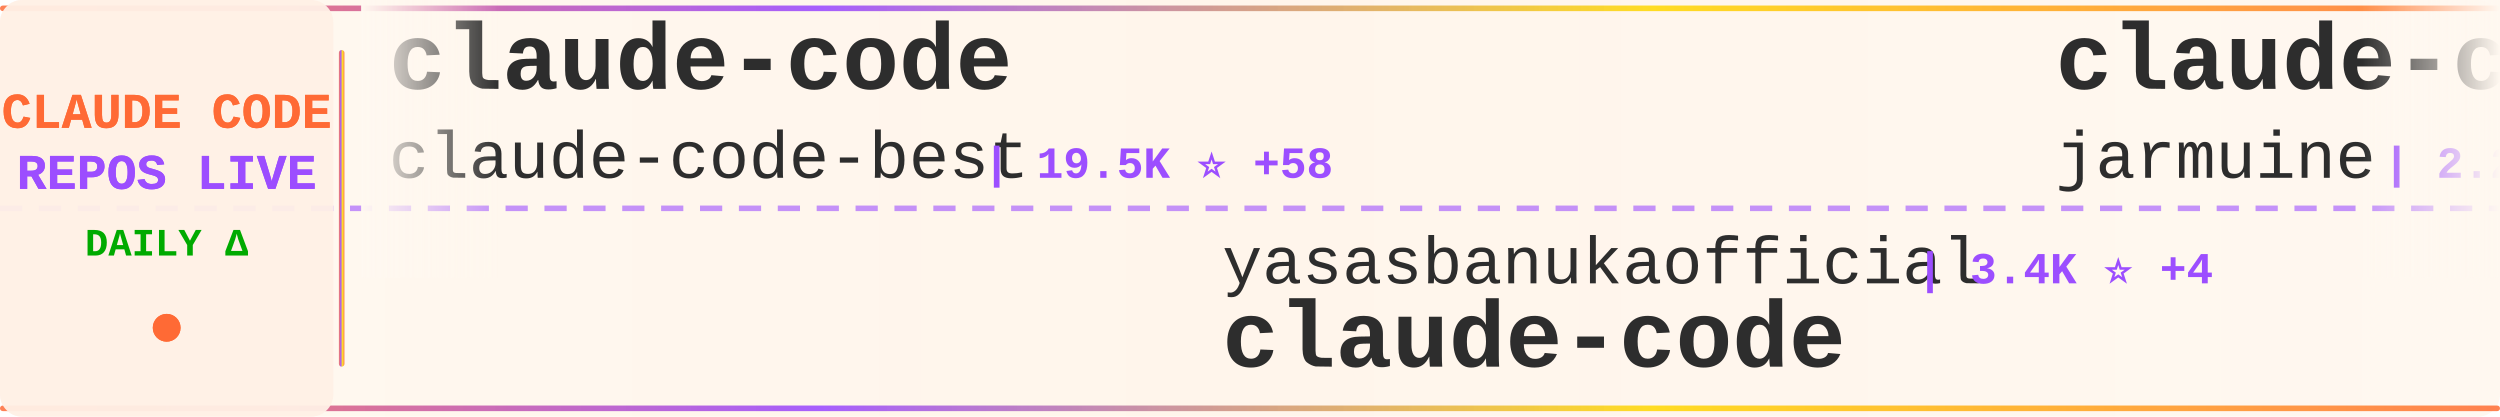
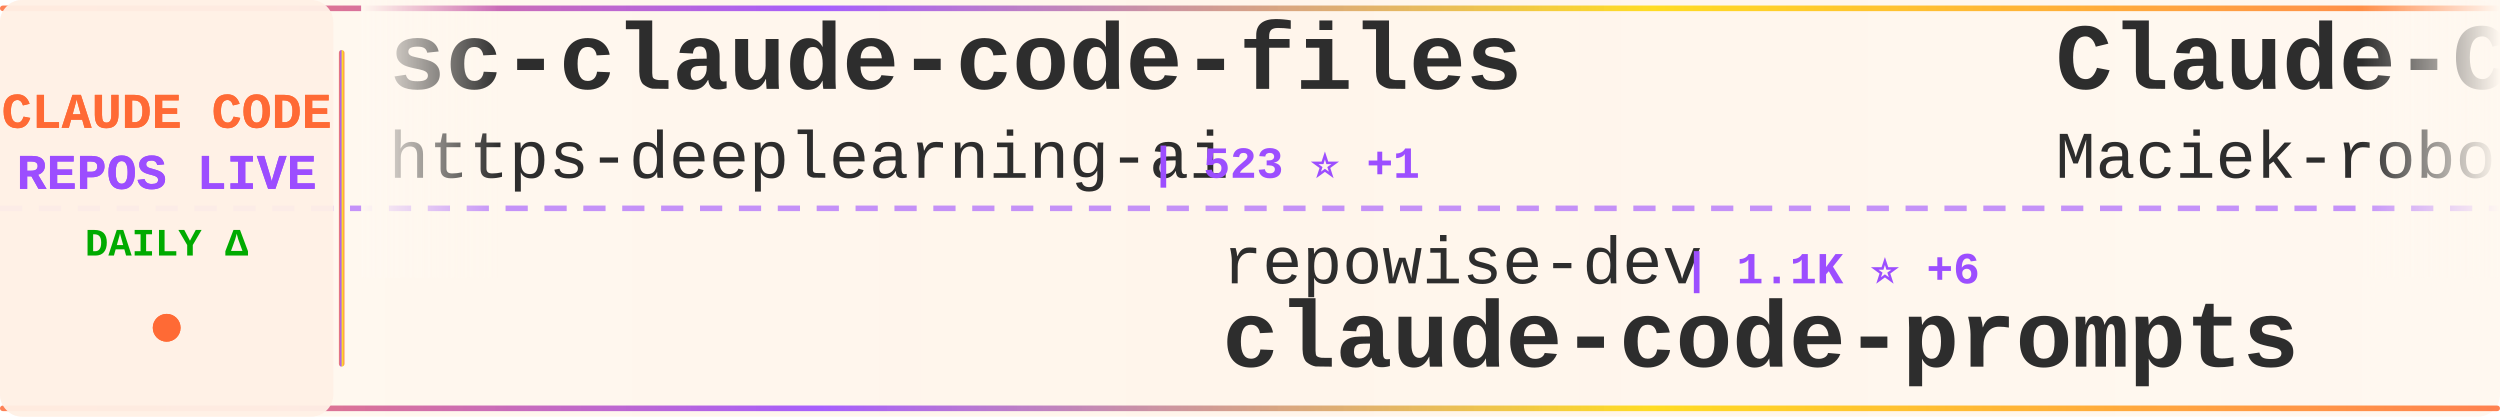
<svg xmlns="http://www.w3.org/2000/svg" width="900" height="150">
  <defs>
    <linearGradient id="tickerBg" x1="0%" y1="0%" x2="100%" y2="0%">
      <stop offset="0%" style="stop-color:#fff8f0;stop-opacity:0.98" />
      <stop offset="50%" style="stop-color:#fff5eb;stop-opacity:1" />
      <stop offset="100%" style="stop-color:#fff8f0;stop-opacity:0.98" />
    </linearGradient>
    <linearGradient id="borderGrad" x1="0%" y1="0%" x2="100%" y2="0%">
      <stop offset="0%" style="stop-color:#FF6B35;stop-opacity:0.85">
        <animate attributeName="stop-opacity" values="0.85;1;0.85" dur="2s" repeatCount="indefinite" />
      </stop>
      <stop offset="33%" style="stop-color:#9C4EFF;stop-opacity:0.9">
        <animate attributeName="stop-opacity" values="0.9;1;0.9" dur="2.2s" repeatCount="indefinite" />
      </stop>
      <stop offset="66%" style="stop-color:#FFD700;stop-opacity:0.85">
        <animate attributeName="stop-opacity" values="0.85;1;0.85" dur="1.8s" repeatCount="indefinite" />
      </stop>
      <stop offset="100%" style="stop-color:#FF6B35;stop-opacity:0.85">
        <animate attributeName="stop-opacity" values="0.85;1;0.85" dur="2s" repeatCount="indefinite" />
      </stop>
    </linearGradient>
    <filter id="textGlow">
      <feGaussianBlur stdDeviation="0.15" result="coloredBlur" />
      <feMerge>
        <feMergeNode in="coloredBlur" />
        <feMergeNode in="SourceGraphic" />
      </feMerge>
    </filter>
    <filter id="metricGlow">
      <feGaussianBlur stdDeviation="0.2" result="coloredBlur" />
      <feMerge>
        <feMergeNode in="coloredBlur" />
        <feMergeNode in="SourceGraphic" />
      </feMerge>
    </filter>
    <linearGradient id="leftFade" x1="0%" y1="0%" x2="100%" y2="0%">
      <stop offset="0%" style="stop-color:#fff8f0;stop-opacity:1" />
      <stop offset="100%" style="stop-color:#fff8f0;stop-opacity:0" />
    </linearGradient>
    <linearGradient id="rightFade" x1="0%" y1="0%" x2="100%" y2="0%">
      <stop offset="0%" style="stop-color:#fff8f0;stop-opacity:0" />
      <stop offset="100%" style="stop-color:#fff8f0;stop-opacity:1" />
    </linearGradient>
  </defs>
  <rect width="900" height="150" fill="url(#tickerBg)" rx="8" />
  <rect x="0" y="2" width="900" height="2" fill="url(#borderGrad)" rx="1" />
  <rect x="0" y="146" width="900" height="2" fill="url(#borderGrad)" rx="1" />
  <line x1="0" y1="75" x2="900" y2="75" stroke="#9C4EFF" stroke-width="2" stroke-dasharray="8 6" opacity="0.6" />
  <rect x="0" y="0" width="120" height="150" fill="#fff0e6" opacity="0.95" rx="8" />
  <text x="60" y="46" font-family="'Courier New', monospace" font-size="18" font-weight="bold" fill="#FF6B35" text-anchor="middle" filter="url(#textGlow)">
    CLAUDE CODE
  </text>
  <text x="60" y="68" font-family="'Courier New', monospace" font-size="18" font-weight="bold" fill="#9C4EFF" text-anchor="middle" filter="url(#textGlow)">
    REPOS LIVE
  </text>
  <text x="60" y="92" font-family="'Courier New', monospace" font-size="14" font-weight="bold" fill="#00aa00" text-anchor="middle">
    DAILY Δ
  </text>
  <circle cx="60" cy="118" r="5" fill="#FF6B35" filter="url(#metricGlow)">
    <animate attributeName="r" values="4;6;4" dur="1.5s" repeatCount="indefinite" />
    <animate attributeName="opacity" values="0.6;1;0.6" dur="1.5s" repeatCount="indefinite" />
  </circle>
  <rect x="122" y="18" width="2" height="114" fill="url(#borderGrad)" rx="1" />
  <clipPath id="tickerClip">
    <rect x="130" y="0" width="770" height="150" />
  </clipPath>
  <g clip-path="url(#tickerClip)">
    <g id="tickerItems">
      <animateTransform attributeName="transform" attributeType="XML" type="translate" from="0 0" to="-3000 0" dur="54s" repeatCount="indefinite" />
      <g transform="translate(0, 0)">
-         <text x="140" y="32" font-family="'Courier New', monospace" font-size="34" font-weight="bold" fill="#2d2d2d">claude-code</text>
-         <text x="140" y="64" font-family="'Courier New', monospace" font-size="24" font-weight="normal" fill="#2d2d2d" opacity="1.0">claude-code-best</text>
-         <text x="354" y="64" font-family="'Courier New', monospace" font-size="16" font-weight="bold" fill="#9C4EFF"> | 19.5K ⭐ +58</text>
+         <text x="140" y="32" font-family="'Courier New', monospace" font-size="34" font-weight="bold" fill="#2d2d2d">sc-claude-code-files</text>
+         <text x="140" y="64" font-family="'Courier New', monospace" font-size="24" font-weight="normal" fill="#2d2d2d" opacity="1.0">https-deeplearning-ai</text>
+         <text x="414" y="64" font-family="'Courier New', monospace" font-size="16" font-weight="bold" fill="#9C4EFF"> | 523 ⭐ +1</text>
      </g>
      <g transform="translate(300, 0)">
-         <text x="140" y="102" font-family="'Courier New', monospace" font-size="24" font-weight="normal" fill="#2d2d2d" opacity="1.0">yasasbanukaofficial</text>
-         <text x="390" y="102" font-family="'Courier New', monospace" font-size="16" font-weight="bold" fill="#9C4EFF"> | 3.4K ⭐ +4</text>
-         <text x="140" y="132" font-family="'Courier New', monospace" font-size="34" font-weight="bold" fill="#2d2d2d">claude-code</text>
+         <text x="140" y="102" font-family="'Courier New', monospace" font-size="24" font-weight="normal" fill="#2d2d2d" opacity="1.0">repowise-dev</text>
+         <text x="306" y="102" font-family="'Courier New', monospace" font-size="16" font-weight="bold" fill="#9C4EFF"> | 1.1K ⭐ +6</text>
+         <text x="140" y="132" font-family="'Courier New', monospace" font-size="34" font-weight="bold" fill="#2d2d2d">claude-code-prompts</text>
      </g>
      <g transform="translate(600, 0)">
-         <text x="140" y="32" font-family="'Courier New', monospace" font-size="34" font-weight="bold" fill="#2d2d2d">claude-code</text>
-         <text x="140" y="64" font-family="'Courier New', monospace" font-size="24" font-weight="normal" fill="#2d2d2d" opacity="1.0">jarmuine</text>
-         <text x="258" y="64" font-family="'Courier New', monospace" font-size="16" font-weight="bold" fill="#9C4EFF"> | 2.2K ⭐ +4</text>
+         <text x="140" y="32" font-family="'Courier New', monospace" font-size="34" font-weight="bold" fill="#2d2d2d">Claude-Code-Usage-Monito...</text>
+         <text x="140" y="64" font-family="'Courier New', monospace" font-size="24" font-weight="normal" fill="#2d2d2d" opacity="1.0">Maciek-roboblog</text>
+         <text x="342" y="64" font-family="'Courier New', monospace" font-size="16" font-weight="bold" fill="#9C4EFF"> | 8.1K ⭐ +9</text>
      </g>
      <g transform="translate(900, 0)">
-         <text x="140" y="102" font-family="'Courier New', monospace" font-size="24" font-weight="normal" fill="#2d2d2d" opacity="1.0">luyao618</text>
-         <text x="258" y="102" font-family="'Courier New', monospace" font-size="16" font-weight="bold" fill="#9C4EFF"> | 1.5K ⭐ +7</text>
-         <text x="140" y="132" font-family="'Courier New', monospace" font-size="34" font-weight="bold" fill="#2d2d2d">Claude-Code-Source-Study</text>
-       </g>
-       <g transform="translate(1200, 0)">
-         <text x="140" y="32" font-family="'Courier New', monospace" font-size="34" font-weight="bold" fill="#2d2d2d">claude-code-source-code-...</text>
-         <text x="140" y="64" font-family="'Courier New', monospace" font-size="24" font-weight="normal" fill="#2d2d2d" opacity="1.0">ghuntley</text>
-         <text x="258" y="64" font-family="'Courier New', monospace" font-size="16" font-weight="bold" fill="#9C4EFF"> | 980 ⭐</text>
-       </g>
-       <g transform="translate(1500, 0)">
        <text x="140" y="102" font-family="'Courier New', monospace" font-size="24" font-weight="normal" fill="#2d2d2d" opacity="1.0">mehmoodosman</text>
        <text x="306" y="102" font-family="'Courier New', monospace" font-size="16" font-weight="bold" fill="#9C4EFF"> | 169 ⭐</text>
        <text x="140" y="132" font-family="'Courier New', monospace" font-size="34" font-weight="bold" fill="#2d2d2d">claude-code</text>
      </g>
+       <g transform="translate(1200, 0)">
+         <text x="140" y="32" font-family="'Courier New', monospace" font-size="34" font-weight="bold" fill="#2d2d2d">Auto-claude-code-researc...</text>
+         <text x="140" y="64" font-family="'Courier New', monospace" font-size="24" font-weight="normal" fill="#2d2d2d" opacity="1.0">wanshuiyin</text>
+         <text x="282" y="64" font-family="'Courier New', monospace" font-size="16" font-weight="bold" fill="#9C4EFF"> | 11.5K ⭐ +79</text>
+       </g>
+       <g transform="translate(1500, 0)">
+         <text x="140" y="102" font-family="'Courier New', monospace" font-size="24" font-weight="normal" fill="#2d2d2d" opacity="1.0">AICoderTudou</text>
+         <text x="306" y="102" font-family="'Courier New', monospace" font-size="16" font-weight="bold" fill="#9C4EFF"> | 500 ⭐</text>
+         <text x="140" y="132" font-family="'Courier New', monospace" font-size="34" font-weight="bold" fill="#2d2d2d">claude-code-tudou</text>
+       </g>
      <g transform="translate(1800, 0)">
-         <text x="140" y="32" font-family="'Courier New', monospace" font-size="34" font-weight="bold" fill="#2d2d2d">Claude-Code</text>
-         <text x="140" y="64" font-family="'Courier New', monospace" font-size="24" font-weight="normal" fill="#2d2d2d" opacity="1.0">KPR111</text>
-         <text x="234" y="64" font-family="'Courier New', monospace" font-size="16" font-weight="bold" fill="#9C4EFF"> | 18 ⭐</text>
+         <text x="140" y="32" font-family="'Courier New', monospace" font-size="34" font-weight="bold" fill="#2d2d2d">antigravity-awesome-skil...</text>
+         <text x="140" y="64" font-family="'Courier New', monospace" font-size="24" font-weight="normal" fill="#2d2d2d" opacity="1.0">sickn33</text>
+         <text x="246" y="64" font-family="'Courier New', monospace" font-size="16" font-weight="bold" fill="#9C4EFF"> | 39.8K ⭐ +102</text>
      </g>
      <g transform="translate(2100, 0)">
-         <text x="140" y="102" font-family="'Courier New', monospace" font-size="24" font-weight="normal" fill="#2d2d2d" opacity="1.0">fazxes</text>
-         <text x="234" y="102" font-family="'Courier New', monospace" font-size="16" font-weight="bold" fill="#9C4EFF"> | 219 ⭐</text>
-         <text x="140" y="132" font-family="'Courier New', monospace" font-size="34" font-weight="bold" fill="#2d2d2d">Claude-code</text>
+         <text x="140" y="102" font-family="'Courier New', monospace" font-size="24" font-weight="normal" fill="#2d2d2d" opacity="1.0">Alishahryar1</text>
+         <text x="306" y="102" font-family="'Courier New', monospace" font-size="16" font-weight="bold" fill="#9C4EFF"> | 32.6K ⭐ +223</text>
+         <text x="140" y="132" font-family="'Courier New', monospace" font-size="34" font-weight="bold" fill="#2d2d2d">free-claude-code</text>
      </g>
      <g transform="translate(2400, 0)">
-         <text x="140" y="32" font-family="'Courier New', monospace" font-size="34" font-weight="bold" fill="#2d2d2d">claude-code-from-scratch</text>
-         <text x="140" y="64" font-family="'Courier New', monospace" font-size="24" font-weight="normal" fill="#2d2d2d" opacity="1.0">Windy3f3f3f3f</text>
-         <text x="318" y="64" font-family="'Courier New', monospace" font-size="16" font-weight="bold" fill="#9C4EFF"> | 1.4K ⭐ +12</text>
+         <text x="140" y="32" font-family="'Courier New', monospace" font-size="34" font-weight="bold" fill="#2d2d2d">pi-vs-claude-code</text>
+         <text x="140" y="64" font-family="'Courier New', monospace" font-size="24" font-weight="normal" fill="#2d2d2d" opacity="1.0">disler</text>
+         <text x="234" y="64" font-family="'Courier New', monospace" font-size="16" font-weight="bold" fill="#9C4EFF"> | 1.3K ⭐ +5</text>
      </g>
      <g transform="translate(2700, 0)">
-         <text x="140" y="102" font-family="'Courier New', monospace" font-size="24" font-weight="normal" fill="#2d2d2d" opacity="1.0">anthropics</text>
-         <text x="282" y="102" font-family="'Courier New', monospace" font-size="16" font-weight="bold" fill="#9C4EFF"> | 146.9K ⭐ +430</text>
-         <text x="140" y="132" font-family="'Courier New', monospace" font-size="34" font-weight="bold" fill="#2d2d2d">skills</text>
+         <text x="140" y="102" font-family="'Courier New', monospace" font-size="24" font-weight="normal" fill="#2d2d2d" opacity="1.0">Yuyz0112</text>
+         <text x="258" y="102" font-family="'Courier New', monospace" font-size="16" font-weight="bold" fill="#9C4EFF"> | 2.4K ⭐</text>
+         <text x="140" y="132" font-family="'Courier New', monospace" font-size="34" font-weight="bold" fill="#2d2d2d">claude-code-reverse</text>
      </g>
      <g transform="translate(3000, 0)">
-         <text x="140" y="32" font-family="'Courier New', monospace" font-size="34" font-weight="bold" fill="#2d2d2d">claude-code</text>
-         <text x="140" y="64" font-family="'Courier New', monospace" font-size="24" font-weight="normal" fill="#2d2d2d" opacity="1.0">claude-code-best</text>
-         <text x="354" y="64" font-family="'Courier New', monospace" font-size="16" font-weight="bold" fill="#9C4EFF"> | 19.5K ⭐ +58</text>
+         <text x="140" y="32" font-family="'Courier New', monospace" font-size="34" font-weight="bold" fill="#2d2d2d">sc-claude-code-files</text>
+         <text x="140" y="64" font-family="'Courier New', monospace" font-size="24" font-weight="normal" fill="#2d2d2d" opacity="1.0">https-deeplearning-ai</text>
+         <text x="414" y="64" font-family="'Courier New', monospace" font-size="16" font-weight="bold" fill="#9C4EFF"> | 523 ⭐ +1</text>
      </g>
      <g transform="translate(3300, 0)">
-         <text x="140" y="102" font-family="'Courier New', monospace" font-size="24" font-weight="normal" fill="#2d2d2d" opacity="1.0">yasasbanukaofficial</text>
-         <text x="390" y="102" font-family="'Courier New', monospace" font-size="16" font-weight="bold" fill="#9C4EFF"> | 3.4K ⭐ +4</text>
-         <text x="140" y="132" font-family="'Courier New', monospace" font-size="34" font-weight="bold" fill="#2d2d2d">claude-code</text>
+         <text x="140" y="102" font-family="'Courier New', monospace" font-size="24" font-weight="normal" fill="#2d2d2d" opacity="1.0">repowise-dev</text>
+         <text x="306" y="102" font-family="'Courier New', monospace" font-size="16" font-weight="bold" fill="#9C4EFF"> | 1.1K ⭐ +6</text>
+         <text x="140" y="132" font-family="'Courier New', monospace" font-size="34" font-weight="bold" fill="#2d2d2d">claude-code-prompts</text>
      </g>
      <g transform="translate(3600, 0)">
-         <text x="140" y="32" font-family="'Courier New', monospace" font-size="34" font-weight="bold" fill="#2d2d2d">claude-code</text>
-         <text x="140" y="64" font-family="'Courier New', monospace" font-size="24" font-weight="normal" fill="#2d2d2d" opacity="1.0">jarmuine</text>
-         <text x="258" y="64" font-family="'Courier New', monospace" font-size="16" font-weight="bold" fill="#9C4EFF"> | 2.2K ⭐ +4</text>
+         <text x="140" y="32" font-family="'Courier New', monospace" font-size="34" font-weight="bold" fill="#2d2d2d">Claude-Code-Usage-Monito...</text>
+         <text x="140" y="64" font-family="'Courier New', monospace" font-size="24" font-weight="normal" fill="#2d2d2d" opacity="1.0">Maciek-roboblog</text>
+         <text x="342" y="64" font-family="'Courier New', monospace" font-size="16" font-weight="bold" fill="#9C4EFF"> | 8.1K ⭐ +9</text>
      </g>
      <g transform="translate(3900, 0)">
-         <text x="140" y="102" font-family="'Courier New', monospace" font-size="24" font-weight="normal" fill="#2d2d2d" opacity="1.0">luyao618</text>
-         <text x="258" y="102" font-family="'Courier New', monospace" font-size="16" font-weight="bold" fill="#9C4EFF"> | 1.5K ⭐ +7</text>
-         <text x="140" y="132" font-family="'Courier New', monospace" font-size="34" font-weight="bold" fill="#2d2d2d">Claude-Code-Source-Study</text>
+         <text x="140" y="102" font-family="'Courier New', monospace" font-size="24" font-weight="normal" fill="#2d2d2d" opacity="1.0">mehmoodosman</text>
+         <text x="306" y="102" font-family="'Courier New', monospace" font-size="16" font-weight="bold" fill="#9C4EFF"> | 169 ⭐</text>
+         <text x="140" y="132" font-family="'Courier New', monospace" font-size="34" font-weight="bold" fill="#2d2d2d">claude-code</text>
      </g>
    </g>
  </g>
  <rect x="130" y="0" width="50" height="100" fill="url(#leftFade)" />
  <rect x="850" y="0" width="50" height="100" fill="url(#rightFade)" />
</svg>
